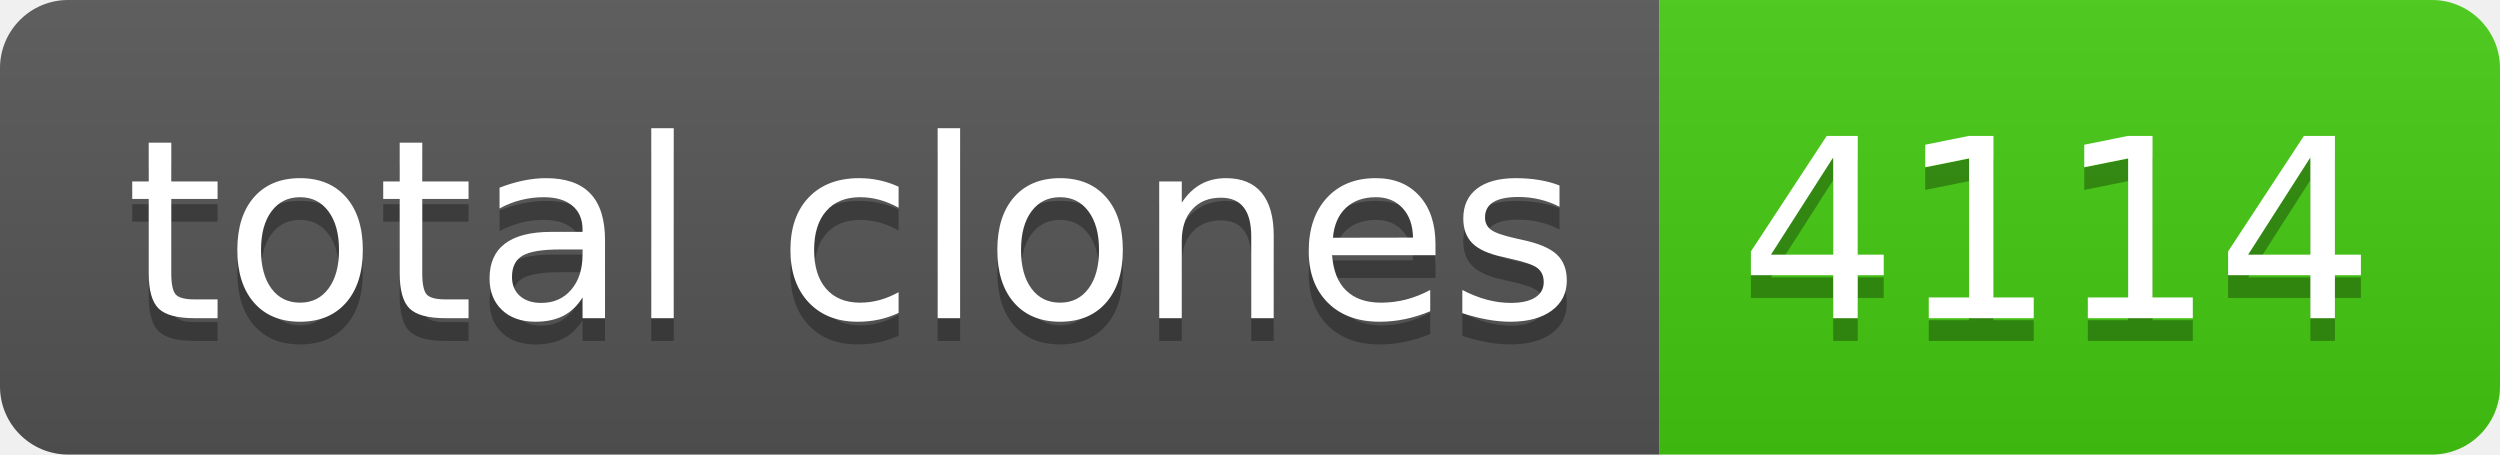
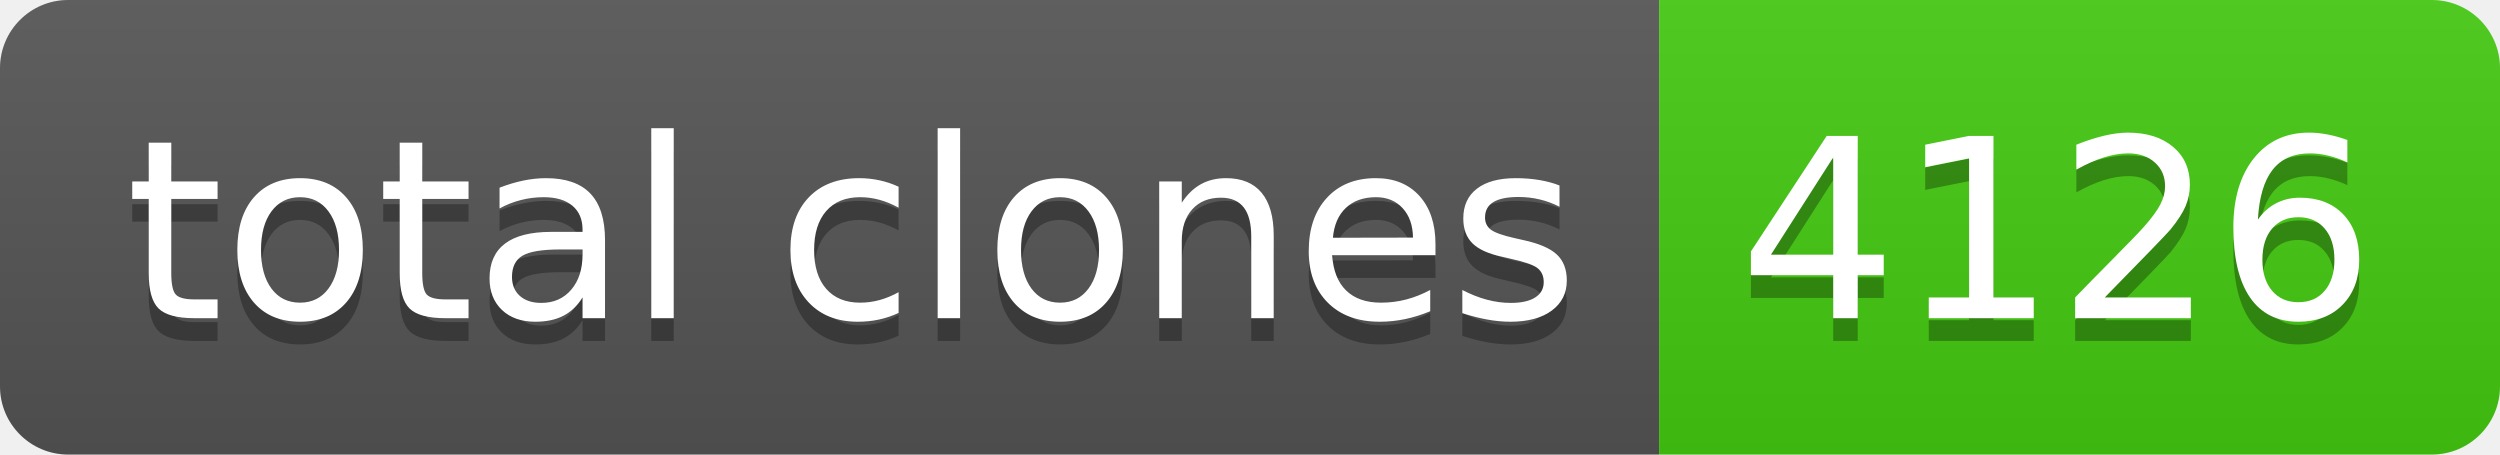
- <svg xmlns="http://www.w3.org/2000/svg" width="110" height="20" role="img" aria-label="total clones: 4114">
+ <svg xmlns="http://www.w3.org/2000/svg" width="110" height="20" role="img" aria-label="total clones: 4126">
  <linearGradient id="s" x2="0" y2="100%">
    <stop offset="0" stop-color="#bbb" stop-opacity=".1" />
    <stop offset="1" stop-opacity=".1" />
  </linearGradient>
  <clipPath id="r">
    <rect width="110" height="20" rx="3" fill="#fff" />
  </clipPath>
  <g clip-path="url(#r)">
    <rect width="73" height="20" fill="#555" />
    <rect x="73" width="37" height="20" fill="#4c1" />
    <rect width="110" height="20" fill="url(#s)" />
  </g>
  <g fill="#fff" text-anchor="middle" font-family="Verdana,Geneva,DejaVu Sans,sans-serif" text-rendering="geometricPrecision" font-size="110">
    <text aria-hidden="true" x="375" y="150" fill="#010101" fill-opacity=".3" transform="scale(.1)" textLength="630">total clones</text>
    <text x="375" y="140" transform="scale(.1)" fill="#fff" textLength="630">total clones</text>
-     <text aria-hidden="true" x="905" y="150" fill="#010101" fill-opacity=".3" transform="scale(.1)" textLength="270">4114</text>
-     <text x="905" y="140" transform="scale(.1)" fill="#fff" textLength="270">4114</text>
+     <text aria-hidden="true" x="905" y="150" fill="#010101" fill-opacity=".3" transform="scale(.1)" textLength="270">4126</text>
+     <text x="905" y="140" transform="scale(.1)" fill="#fff" textLength="270">4126</text>
  </g>
</svg>
